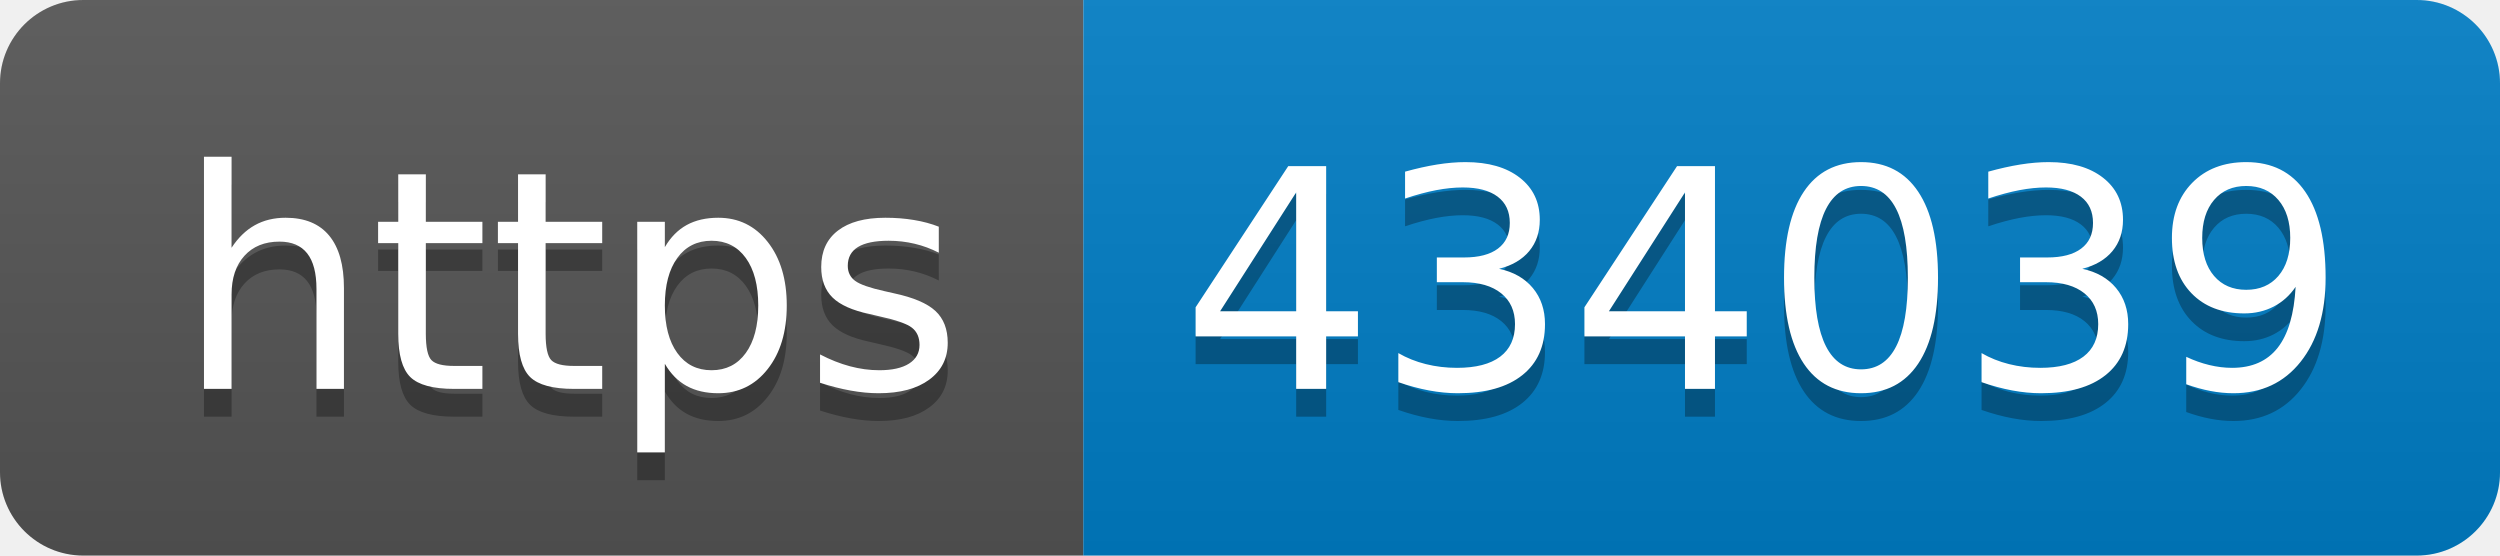
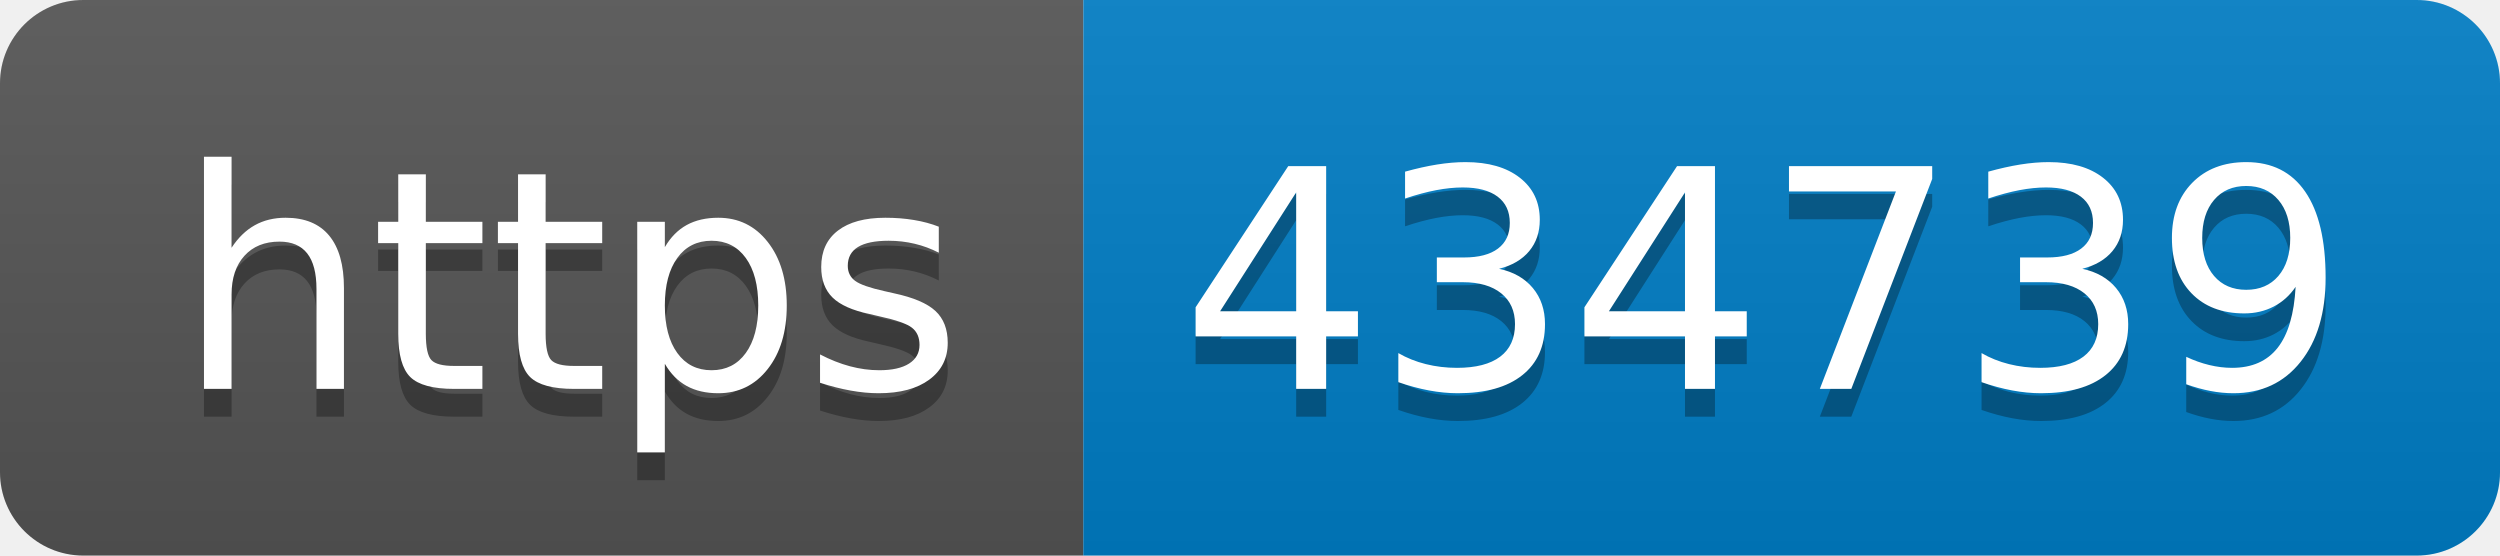
- <svg xmlns="http://www.w3.org/2000/svg" width="90" height="20" role="img" aria-label="https: 434039">
+ <svg xmlns="http://www.w3.org/2000/svg" width="90" height="20" role="img" aria-label="https: 434739">
  <linearGradient id="s" x2="0" y2="100%">
    <stop offset="0" stop-color="#bbb" stop-opacity=".1" />
    <stop offset="1" stop-opacity=".1" />
  </linearGradient>
  <clipPath id="r">
    <rect width="90" height="20" rx="3" fill="#fff" />
  </clipPath>
  <g clip-path="url(#r)">
    <rect width="39" height="20" fill="#555" />
    <rect x="39" width="51" height="20" fill="#007ec6" />
    <rect width="90" height="20" fill="url(#s)" />
  </g>
  <g fill="#fff" text-anchor="middle" font-family="Verdana,Geneva,DejaVu Sans,sans-serif" text-rendering="geometricPrecision" font-size="110">
    <text aria-hidden="true" x="205" y="150" fill="#010101" fill-opacity=".3" transform="scale(.1)" textLength="290">https</text>
    <text x="205" y="140" transform="scale(.1)" fill="#fff" textLength="290">https</text>
-     <text aria-hidden="true" x="635" y="150" fill="#010101" fill-opacity=".3" transform="scale(.1)" textLength="410">434039</text>
-     <text x="635" y="140" transform="scale(.1)" fill="#fff" textLength="410">434039</text>
+     <text aria-hidden="true" x="635" y="150" fill="#010101" fill-opacity=".3" transform="scale(.1)" textLength="410">434739</text>
+     <text x="635" y="140" transform="scale(.1)" fill="#fff" textLength="410">434739</text>
  </g>
</svg>
